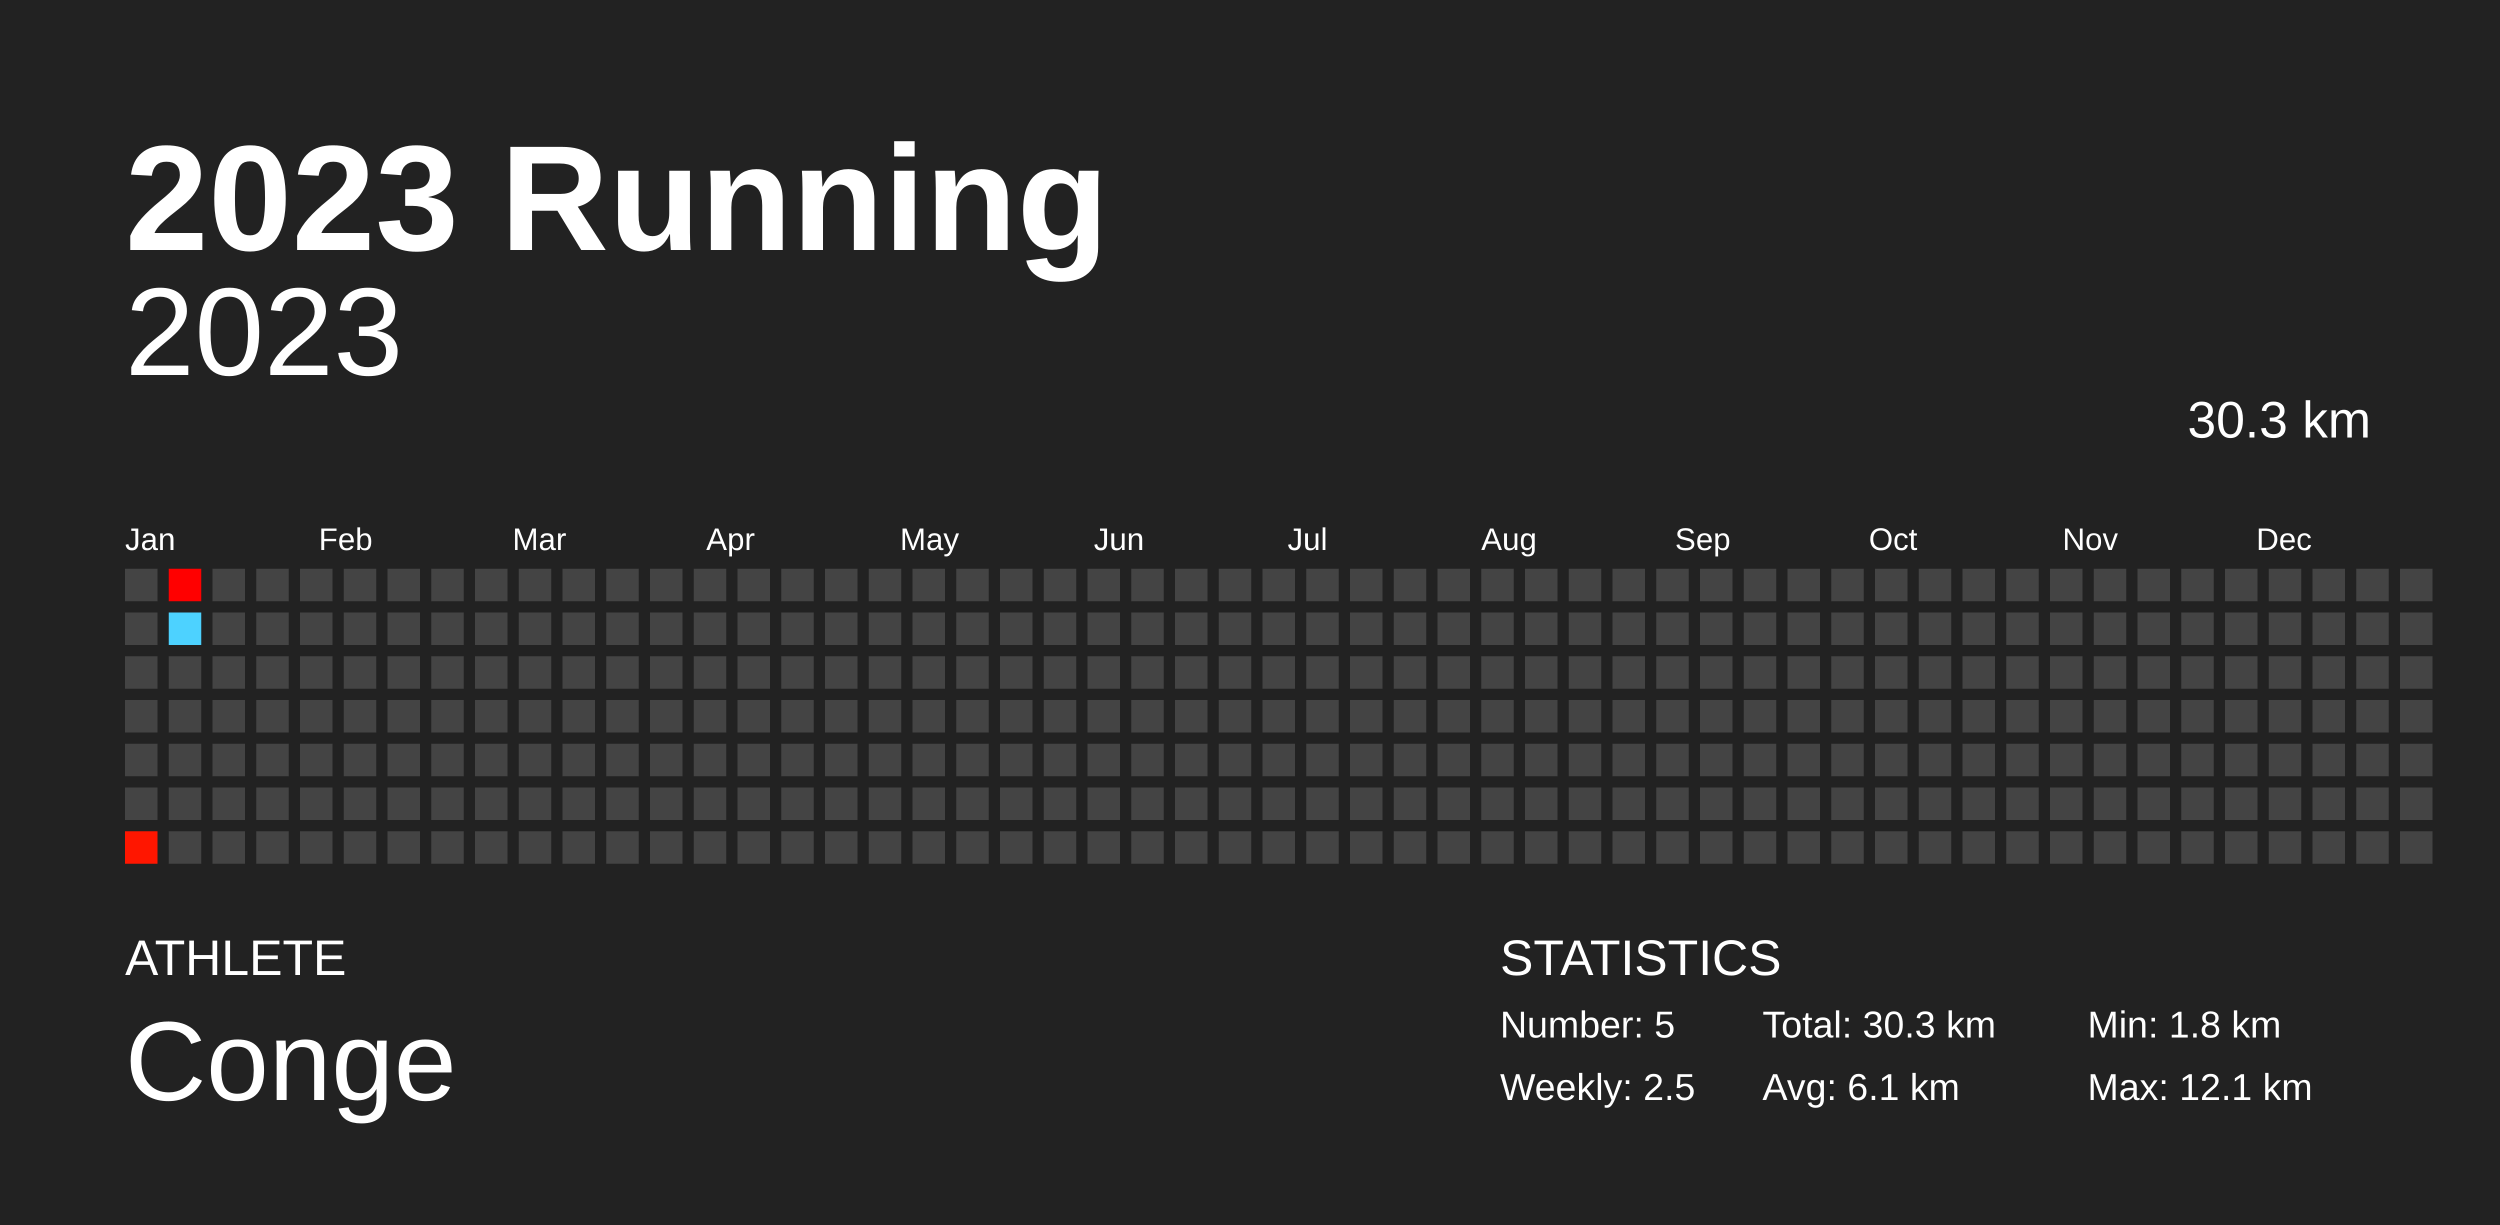
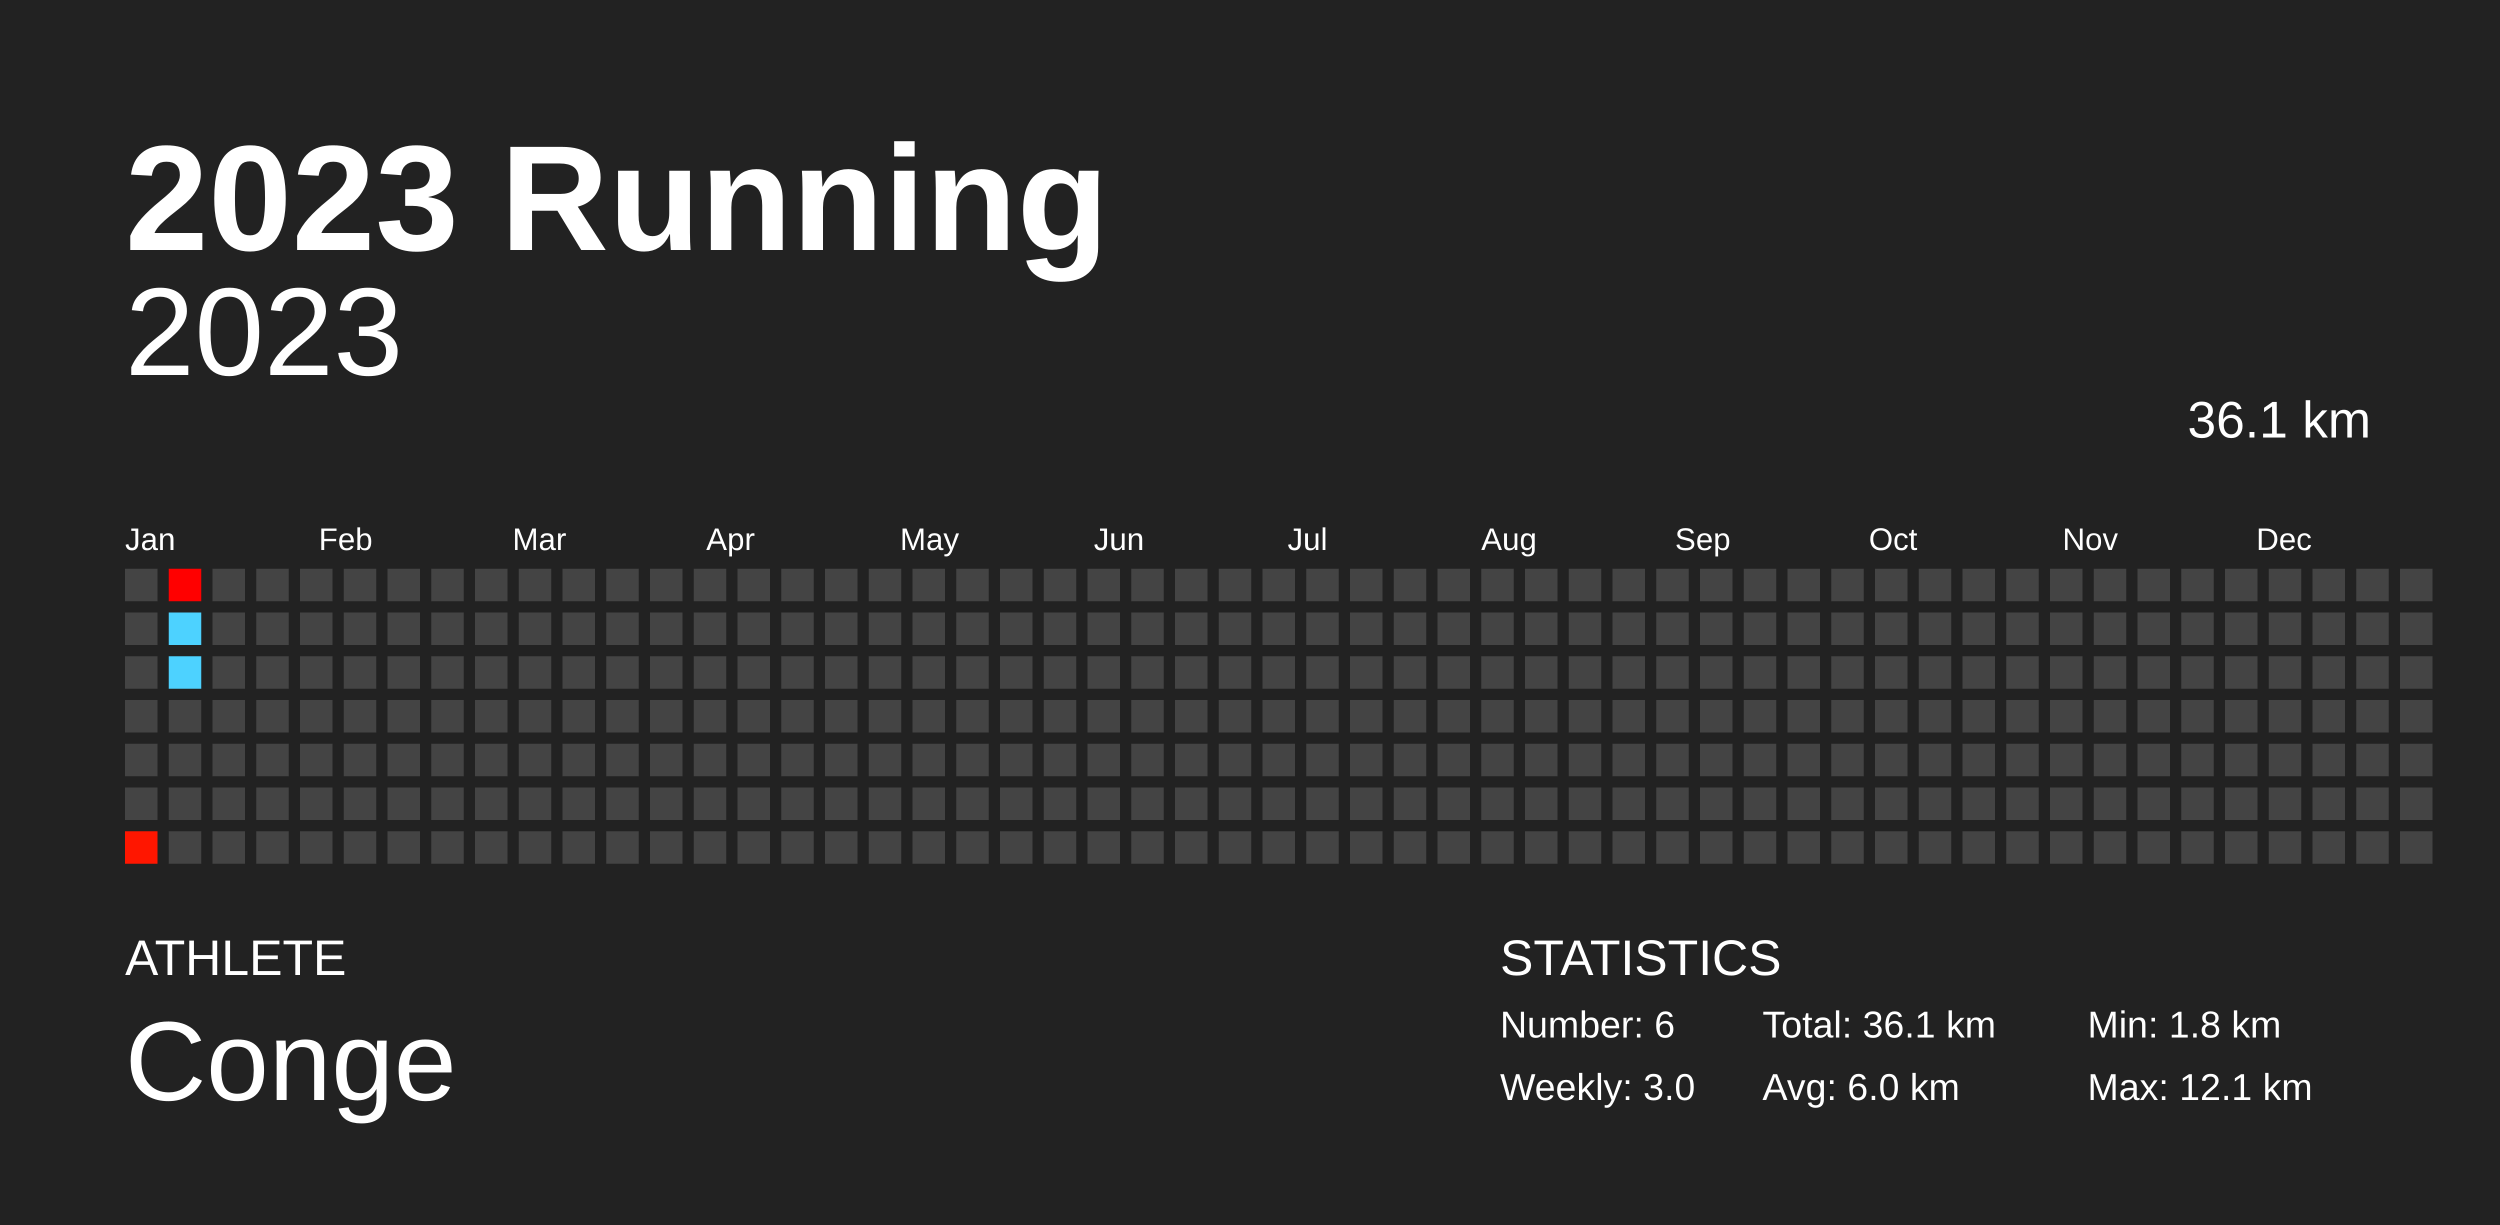
<svg xmlns="http://www.w3.org/2000/svg" baseProfile="full" height="98mm" version="1.1" viewBox="0,0,200,98" width="200mm">
  <defs />
  <rect fill="#222222" height="98" width="200" x="0" y="0" />
  <text fill="#FFFFFF" style="font-size:12px; font-family:Arial; font-weight:bold;" x="10" y="20">2023 Running</text>
  <text fill="#FFFFFF" style="font-size:4px; font-family:Arial" x="10" y="78">ATHLETE</text>
  <text fill="#FFFFFF" style="font-size:9px; font-family:Arial" x="10" y="88">Conge</text>
  <text fill="#FFFFFF" style="font-size:4px; font-family:Arial" x="120" y="78">STATISTICS</text>
-   <text fill="#FFFFFF" style="font-size:3px; font-family:Arial" x="120" y="83">Number: 5</text>
-   <text fill="#FFFFFF" style="font-size:3px; font-family:Arial" x="120" y="88">Weekly: 2.5</text>
-   <text fill="#FFFFFF" style="font-size:3px; font-family:Arial" x="141" y="83">Total: 30.3 km</text>
-   <text fill="#FFFFFF" style="font-size:3px; font-family:Arial" x="141" y="88">Avg: 6.1 km</text>
+   <text fill="#FFFFFF" style="font-size:3px; font-family:Arial" x="120" y="83">Number: 6</text>
+   <text fill="#FFFFFF" style="font-size:3px; font-family:Arial" x="120" y="88">Weekly: 3.0</text>
+   <text fill="#FFFFFF" style="font-size:3px; font-family:Arial" x="141" y="83">Total: 36.1 km</text>
+   <text fill="#FFFFFF" style="font-size:3px; font-family:Arial" x="141" y="88">Avg: 6.0 km</text>
  <text fill="#FFFFFF" style="font-size:3px; font-family:Arial" x="167" y="83">Min: 1.8 km</text>
  <text fill="#FFFFFF" style="font-size:3px; font-family:Arial" x="167" y="88">Max: 12.1 km</text>
  <text alignment-baseline="hanging" fill="#FFFFFF" style="font-size:10.0px; font-family:Arial;" x="10" y="30">2023</text>
-   <text alignment-baseline="hanging" fill="#FFFFFF" style="font-size:4.125px; font-family:Arial;" x="175" y="35">30.3 km</text>
+   <text alignment-baseline="hanging" fill="#FFFFFF" style="font-size:4.125px; font-family:Arial;" x="175" y="35">36.1 km</text>
  <text fill="#FFFFFF" style="font-size:2.5px; font-family:Arial" x="10.0" y="44">Jan</text>
  <text fill="#FFFFFF" style="font-size:2.5px; font-family:Arial" x="25.5" y="44">Feb</text>
  <text fill="#FFFFFF" style="font-size:2.5px; font-family:Arial" x="41.0" y="44">Mar</text>
  <text fill="#FFFFFF" style="font-size:2.5px; font-family:Arial" x="56.5" y="44">Apr</text>
  <text fill="#FFFFFF" style="font-size:2.5px; font-family:Arial" x="72.0" y="44">May</text>
  <text fill="#FFFFFF" style="font-size:2.5px; font-family:Arial" x="87.5" y="44">Jun</text>
  <text fill="#FFFFFF" style="font-size:2.5px; font-family:Arial" x="103.0" y="44">Jul</text>
  <text fill="#FFFFFF" style="font-size:2.5px; font-family:Arial" x="118.5" y="44">Aug</text>
  <text fill="#FFFFFF" style="font-size:2.5px; font-family:Arial" x="134.0" y="44">Sep</text>
  <text fill="#FFFFFF" style="font-size:2.5px; font-family:Arial" x="149.5" y="44">Oct</text>
  <text fill="#FFFFFF" style="font-size:2.5px; font-family:Arial" x="165.0" y="44">Nov</text>
  <text fill="#FFFFFF" style="font-size:2.5px; font-family:Arial" x="180.5" y="44">Dec</text>
  <rect fill="#444444" height="2.6" width="2.6" x="10.0" y="45.5" />
  <rect fill="#444444" height="2.6" width="2.6" x="10.0" y="49.0" />
  <rect fill="#444444" height="2.6" width="2.6" x="10.0" y="52.5" />
  <rect fill="#444444" height="2.6" width="2.6" x="10.0" y="56.0" />
  <rect fill="#444444" height="2.6" width="2.6" x="10.0" y="59.5" />
  <rect fill="#444444" height="2.6" width="2.6" x="10.0" y="63.0" />
  <rect fill="#ff1600" height="2.6" width="2.6" x="10.0" y="66.5" />
  <rect fill="#ff0000" height="2.6" width="2.6" x="13.5" y="45.5" />
  <rect fill="#4dd2ff" height="2.6" width="2.6" x="13.5" y="49.0" />
-   <rect fill="#444444" height="2.6" width="2.6" x="13.5" y="52.5" />
+   <rect fill="#4dd2ff" height="2.6" width="2.6" x="13.5" y="52.5" />
  <rect fill="#444444" height="2.6" width="2.6" x="13.5" y="56.0" />
  <rect fill="#444444" height="2.6" width="2.6" x="13.5" y="59.5" />
  <rect fill="#444444" height="2.6" width="2.6" x="13.5" y="63.0" />
  <rect fill="#444444" height="2.6" width="2.6" x="13.5" y="66.5" />
  <rect fill="#444444" height="2.6" width="2.6" x="17.0" y="45.5" />
  <rect fill="#444444" height="2.6" width="2.6" x="17.0" y="49.0" />
  <rect fill="#444444" height="2.6" width="2.6" x="17.0" y="52.5" />
  <rect fill="#444444" height="2.6" width="2.6" x="17.0" y="56.0" />
  <rect fill="#444444" height="2.6" width="2.6" x="17.0" y="59.5" />
  <rect fill="#444444" height="2.6" width="2.6" x="17.0" y="63.0" />
  <rect fill="#444444" height="2.6" width="2.6" x="17.0" y="66.5" />
  <rect fill="#444444" height="2.6" width="2.6" x="20.5" y="45.5" />
  <rect fill="#444444" height="2.6" width="2.6" x="20.5" y="49.0" />
  <rect fill="#444444" height="2.6" width="2.6" x="20.5" y="52.5" />
  <rect fill="#444444" height="2.6" width="2.6" x="20.5" y="56.0" />
  <rect fill="#444444" height="2.6" width="2.6" x="20.5" y="59.5" />
  <rect fill="#444444" height="2.6" width="2.6" x="20.5" y="63.0" />
  <rect fill="#444444" height="2.6" width="2.6" x="20.5" y="66.5" />
  <rect fill="#444444" height="2.6" width="2.6" x="24.0" y="45.5" />
  <rect fill="#444444" height="2.6" width="2.6" x="24.0" y="49.0" />
  <rect fill="#444444" height="2.6" width="2.6" x="24.0" y="52.5" />
  <rect fill="#444444" height="2.6" width="2.6" x="24.0" y="56.0" />
  <rect fill="#444444" height="2.6" width="2.6" x="24.0" y="59.5" />
  <rect fill="#444444" height="2.6" width="2.6" x="24.0" y="63.0" />
  <rect fill="#444444" height="2.6" width="2.6" x="24.0" y="66.5" />
  <rect fill="#444444" height="2.6" width="2.6" x="27.5" y="45.5" />
  <rect fill="#444444" height="2.6" width="2.6" x="27.5" y="49.0" />
  <rect fill="#444444" height="2.6" width="2.6" x="27.5" y="52.5" />
  <rect fill="#444444" height="2.6" width="2.6" x="27.5" y="56.0" />
  <rect fill="#444444" height="2.6" width="2.6" x="27.5" y="59.5" />
  <rect fill="#444444" height="2.6" width="2.6" x="27.5" y="63.0" />
  <rect fill="#444444" height="2.6" width="2.6" x="27.5" y="66.5" />
  <rect fill="#444444" height="2.6" width="2.6" x="31.0" y="45.5" />
  <rect fill="#444444" height="2.6" width="2.6" x="31.0" y="49.0" />
  <rect fill="#444444" height="2.6" width="2.6" x="31.0" y="52.5" />
  <rect fill="#444444" height="2.6" width="2.6" x="31.0" y="56.0" />
  <rect fill="#444444" height="2.6" width="2.6" x="31.0" y="59.5" />
  <rect fill="#444444" height="2.6" width="2.6" x="31.0" y="63.0" />
  <rect fill="#444444" height="2.6" width="2.6" x="31.0" y="66.5" />
  <rect fill="#444444" height="2.6" width="2.6" x="34.5" y="45.5" />
  <rect fill="#444444" height="2.6" width="2.6" x="34.5" y="49.0" />
  <rect fill="#444444" height="2.6" width="2.6" x="34.5" y="52.5" />
  <rect fill="#444444" height="2.6" width="2.6" x="34.5" y="56.0" />
  <rect fill="#444444" height="2.6" width="2.6" x="34.5" y="59.5" />
  <rect fill="#444444" height="2.6" width="2.6" x="34.5" y="63.0" />
  <rect fill="#444444" height="2.6" width="2.6" x="34.5" y="66.5" />
  <rect fill="#444444" height="2.6" width="2.6" x="38.0" y="45.5" />
  <rect fill="#444444" height="2.6" width="2.6" x="38.0" y="49.0" />
  <rect fill="#444444" height="2.6" width="2.6" x="38.0" y="52.5" />
  <rect fill="#444444" height="2.6" width="2.6" x="38.0" y="56.0" />
  <rect fill="#444444" height="2.6" width="2.6" x="38.0" y="59.5" />
  <rect fill="#444444" height="2.6" width="2.6" x="38.0" y="63.0" />
  <rect fill="#444444" height="2.6" width="2.6" x="38.0" y="66.5" />
  <rect fill="#444444" height="2.6" width="2.6" x="41.5" y="45.5" />
  <rect fill="#444444" height="2.6" width="2.6" x="41.5" y="49.0" />
  <rect fill="#444444" height="2.6" width="2.6" x="41.5" y="52.5" />
  <rect fill="#444444" height="2.6" width="2.6" x="41.5" y="56.0" />
  <rect fill="#444444" height="2.6" width="2.6" x="41.5" y="59.5" />
  <rect fill="#444444" height="2.6" width="2.6" x="41.5" y="63.0" />
  <rect fill="#444444" height="2.6" width="2.6" x="41.5" y="66.5" />
  <rect fill="#444444" height="2.6" width="2.6" x="45.0" y="45.5" />
  <rect fill="#444444" height="2.6" width="2.6" x="45.0" y="49.0" />
  <rect fill="#444444" height="2.6" width="2.6" x="45.0" y="52.5" />
  <rect fill="#444444" height="2.6" width="2.6" x="45.0" y="56.0" />
  <rect fill="#444444" height="2.6" width="2.6" x="45.0" y="59.5" />
  <rect fill="#444444" height="2.6" width="2.6" x="45.0" y="63.0" />
  <rect fill="#444444" height="2.6" width="2.6" x="45.0" y="66.5" />
  <rect fill="#444444" height="2.6" width="2.6" x="48.5" y="45.5" />
  <rect fill="#444444" height="2.6" width="2.6" x="48.5" y="49.0" />
  <rect fill="#444444" height="2.6" width="2.6" x="48.5" y="52.5" />
  <rect fill="#444444" height="2.6" width="2.6" x="48.5" y="56.0" />
  <rect fill="#444444" height="2.6" width="2.6" x="48.5" y="59.5" />
  <rect fill="#444444" height="2.6" width="2.6" x="48.5" y="63.0" />
  <rect fill="#444444" height="2.6" width="2.6" x="48.5" y="66.5" />
  <rect fill="#444444" height="2.6" width="2.6" x="52.0" y="45.5" />
  <rect fill="#444444" height="2.6" width="2.6" x="52.0" y="49.0" />
  <rect fill="#444444" height="2.6" width="2.6" x="52.0" y="52.5" />
  <rect fill="#444444" height="2.6" width="2.6" x="52.0" y="56.0" />
  <rect fill="#444444" height="2.6" width="2.6" x="52.0" y="59.5" />
  <rect fill="#444444" height="2.6" width="2.6" x="52.0" y="63.0" />
  <rect fill="#444444" height="2.6" width="2.6" x="52.0" y="66.5" />
  <rect fill="#444444" height="2.6" width="2.6" x="55.5" y="45.5" />
  <rect fill="#444444" height="2.6" width="2.6" x="55.5" y="49.0" />
  <rect fill="#444444" height="2.6" width="2.6" x="55.5" y="52.5" />
  <rect fill="#444444" height="2.6" width="2.6" x="55.5" y="56.0" />
  <rect fill="#444444" height="2.6" width="2.6" x="55.5" y="59.5" />
  <rect fill="#444444" height="2.6" width="2.6" x="55.5" y="63.0" />
  <rect fill="#444444" height="2.6" width="2.6" x="55.5" y="66.5" />
  <rect fill="#444444" height="2.6" width="2.6" x="59.0" y="45.5" />
  <rect fill="#444444" height="2.6" width="2.6" x="59.0" y="49.0" />
  <rect fill="#444444" height="2.6" width="2.6" x="59.0" y="52.5" />
  <rect fill="#444444" height="2.6" width="2.6" x="59.0" y="56.0" />
  <rect fill="#444444" height="2.6" width="2.6" x="59.0" y="59.5" />
  <rect fill="#444444" height="2.6" width="2.6" x="59.0" y="63.0" />
  <rect fill="#444444" height="2.6" width="2.6" x="59.0" y="66.5" />
  <rect fill="#444444" height="2.6" width="2.6" x="62.5" y="45.5" />
  <rect fill="#444444" height="2.6" width="2.6" x="62.5" y="49.0" />
  <rect fill="#444444" height="2.6" width="2.6" x="62.5" y="52.5" />
  <rect fill="#444444" height="2.6" width="2.6" x="62.5" y="56.0" />
  <rect fill="#444444" height="2.6" width="2.6" x="62.5" y="59.5" />
  <rect fill="#444444" height="2.6" width="2.6" x="62.5" y="63.0" />
  <rect fill="#444444" height="2.6" width="2.6" x="62.5" y="66.5" />
  <rect fill="#444444" height="2.6" width="2.6" x="66.0" y="45.5" />
  <rect fill="#444444" height="2.6" width="2.6" x="66.0" y="49.0" />
  <rect fill="#444444" height="2.6" width="2.6" x="66.0" y="52.5" />
  <rect fill="#444444" height="2.6" width="2.6" x="66.0" y="56.0" />
  <rect fill="#444444" height="2.6" width="2.6" x="66.0" y="59.5" />
  <rect fill="#444444" height="2.6" width="2.6" x="66.0" y="63.0" />
  <rect fill="#444444" height="2.6" width="2.6" x="66.0" y="66.5" />
  <rect fill="#444444" height="2.6" width="2.6" x="69.5" y="45.5" />
  <rect fill="#444444" height="2.6" width="2.6" x="69.5" y="49.0" />
  <rect fill="#444444" height="2.6" width="2.6" x="69.5" y="52.5" />
  <rect fill="#444444" height="2.6" width="2.6" x="69.5" y="56.0" />
  <rect fill="#444444" height="2.6" width="2.6" x="69.5" y="59.5" />
  <rect fill="#444444" height="2.6" width="2.6" x="69.5" y="63.0" />
  <rect fill="#444444" height="2.6" width="2.6" x="69.5" y="66.5" />
  <rect fill="#444444" height="2.6" width="2.6" x="73.0" y="45.5" />
  <rect fill="#444444" height="2.6" width="2.6" x="73.0" y="49.0" />
  <rect fill="#444444" height="2.6" width="2.6" x="73.0" y="52.5" />
  <rect fill="#444444" height="2.6" width="2.6" x="73.0" y="56.0" />
  <rect fill="#444444" height="2.6" width="2.6" x="73.0" y="59.5" />
  <rect fill="#444444" height="2.6" width="2.6" x="73.0" y="63.0" />
  <rect fill="#444444" height="2.6" width="2.6" x="73.0" y="66.5" />
  <rect fill="#444444" height="2.6" width="2.6" x="76.5" y="45.5" />
  <rect fill="#444444" height="2.6" width="2.6" x="76.5" y="49.0" />
  <rect fill="#444444" height="2.6" width="2.6" x="76.5" y="52.5" />
  <rect fill="#444444" height="2.6" width="2.6" x="76.5" y="56.0" />
  <rect fill="#444444" height="2.6" width="2.6" x="76.5" y="59.5" />
  <rect fill="#444444" height="2.6" width="2.6" x="76.5" y="63.0" />
  <rect fill="#444444" height="2.6" width="2.6" x="76.5" y="66.5" />
  <rect fill="#444444" height="2.6" width="2.6" x="80.0" y="45.5" />
  <rect fill="#444444" height="2.6" width="2.6" x="80.0" y="49.0" />
  <rect fill="#444444" height="2.6" width="2.6" x="80.0" y="52.5" />
  <rect fill="#444444" height="2.6" width="2.6" x="80.0" y="56.0" />
  <rect fill="#444444" height="2.6" width="2.6" x="80.0" y="59.5" />
  <rect fill="#444444" height="2.6" width="2.6" x="80.0" y="63.0" />
  <rect fill="#444444" height="2.6" width="2.6" x="80.0" y="66.5" />
  <rect fill="#444444" height="2.6" width="2.6" x="83.5" y="45.5" />
  <rect fill="#444444" height="2.6" width="2.6" x="83.5" y="49.0" />
  <rect fill="#444444" height="2.6" width="2.6" x="83.5" y="52.5" />
  <rect fill="#444444" height="2.6" width="2.6" x="83.5" y="56.0" />
  <rect fill="#444444" height="2.6" width="2.6" x="83.5" y="59.5" />
  <rect fill="#444444" height="2.6" width="2.6" x="83.5" y="63.0" />
  <rect fill="#444444" height="2.6" width="2.6" x="83.5" y="66.5" />
  <rect fill="#444444" height="2.6" width="2.6" x="87.0" y="45.5" />
  <rect fill="#444444" height="2.6" width="2.6" x="87.0" y="49.0" />
  <rect fill="#444444" height="2.6" width="2.6" x="87.0" y="52.5" />
  <rect fill="#444444" height="2.6" width="2.6" x="87.0" y="56.0" />
  <rect fill="#444444" height="2.6" width="2.6" x="87.0" y="59.5" />
  <rect fill="#444444" height="2.6" width="2.6" x="87.0" y="63.0" />
  <rect fill="#444444" height="2.6" width="2.6" x="87.0" y="66.5" />
  <rect fill="#444444" height="2.6" width="2.6" x="90.5" y="45.5" />
  <rect fill="#444444" height="2.6" width="2.6" x="90.5" y="49.0" />
  <rect fill="#444444" height="2.6" width="2.6" x="90.5" y="52.5" />
  <rect fill="#444444" height="2.6" width="2.6" x="90.5" y="56.0" />
  <rect fill="#444444" height="2.6" width="2.6" x="90.5" y="59.5" />
  <rect fill="#444444" height="2.6" width="2.6" x="90.5" y="63.0" />
  <rect fill="#444444" height="2.6" width="2.6" x="90.5" y="66.5" />
  <rect fill="#444444" height="2.6" width="2.6" x="94.0" y="45.5" />
  <rect fill="#444444" height="2.6" width="2.6" x="94.0" y="49.0" />
  <rect fill="#444444" height="2.6" width="2.6" x="94.0" y="52.5" />
  <rect fill="#444444" height="2.6" width="2.6" x="94.0" y="56.0" />
  <rect fill="#444444" height="2.6" width="2.6" x="94.0" y="59.5" />
  <rect fill="#444444" height="2.6" width="2.6" x="94.0" y="63.0" />
  <rect fill="#444444" height="2.6" width="2.6" x="94.0" y="66.5" />
  <rect fill="#444444" height="2.6" width="2.6" x="97.5" y="45.5" />
  <rect fill="#444444" height="2.6" width="2.6" x="97.5" y="49.0" />
  <rect fill="#444444" height="2.6" width="2.6" x="97.5" y="52.5" />
  <rect fill="#444444" height="2.6" width="2.6" x="97.5" y="56.0" />
  <rect fill="#444444" height="2.6" width="2.6" x="97.5" y="59.5" />
  <rect fill="#444444" height="2.6" width="2.6" x="97.5" y="63.0" />
  <rect fill="#444444" height="2.6" width="2.6" x="97.5" y="66.5" />
  <rect fill="#444444" height="2.6" width="2.6" x="101.0" y="45.5" />
  <rect fill="#444444" height="2.6" width="2.6" x="101.0" y="49.0" />
  <rect fill="#444444" height="2.6" width="2.6" x="101.0" y="52.5" />
  <rect fill="#444444" height="2.6" width="2.6" x="101.0" y="56.0" />
  <rect fill="#444444" height="2.6" width="2.6" x="101.0" y="59.5" />
  <rect fill="#444444" height="2.6" width="2.6" x="101.0" y="63.0" />
  <rect fill="#444444" height="2.6" width="2.6" x="101.0" y="66.5" />
  <rect fill="#444444" height="2.6" width="2.6" x="104.5" y="45.5" />
  <rect fill="#444444" height="2.6" width="2.6" x="104.5" y="49.0" />
  <rect fill="#444444" height="2.6" width="2.6" x="104.5" y="52.5" />
  <rect fill="#444444" height="2.6" width="2.6" x="104.5" y="56.0" />
  <rect fill="#444444" height="2.6" width="2.6" x="104.5" y="59.5" />
  <rect fill="#444444" height="2.6" width="2.6" x="104.5" y="63.0" />
  <rect fill="#444444" height="2.6" width="2.6" x="104.5" y="66.5" />
  <rect fill="#444444" height="2.6" width="2.6" x="108.0" y="45.5" />
  <rect fill="#444444" height="2.6" width="2.6" x="108.0" y="49.0" />
  <rect fill="#444444" height="2.6" width="2.6" x="108.0" y="52.5" />
  <rect fill="#444444" height="2.6" width="2.6" x="108.0" y="56.0" />
  <rect fill="#444444" height="2.6" width="2.6" x="108.0" y="59.5" />
  <rect fill="#444444" height="2.6" width="2.6" x="108.0" y="63.0" />
  <rect fill="#444444" height="2.6" width="2.6" x="108.0" y="66.5" />
  <rect fill="#444444" height="2.6" width="2.6" x="111.5" y="45.5" />
  <rect fill="#444444" height="2.6" width="2.6" x="111.5" y="49.0" />
  <rect fill="#444444" height="2.6" width="2.6" x="111.5" y="52.5" />
  <rect fill="#444444" height="2.6" width="2.6" x="111.5" y="56.0" />
  <rect fill="#444444" height="2.6" width="2.6" x="111.5" y="59.5" />
  <rect fill="#444444" height="2.6" width="2.6" x="111.5" y="63.0" />
  <rect fill="#444444" height="2.6" width="2.6" x="111.5" y="66.5" />
  <rect fill="#444444" height="2.6" width="2.6" x="115.0" y="45.5" />
  <rect fill="#444444" height="2.6" width="2.6" x="115.0" y="49.0" />
  <rect fill="#444444" height="2.6" width="2.6" x="115.0" y="52.5" />
  <rect fill="#444444" height="2.6" width="2.6" x="115.0" y="56.0" />
  <rect fill="#444444" height="2.6" width="2.6" x="115.0" y="59.5" />
  <rect fill="#444444" height="2.6" width="2.6" x="115.0" y="63.0" />
  <rect fill="#444444" height="2.6" width="2.6" x="115.0" y="66.5" />
  <rect fill="#444444" height="2.6" width="2.6" x="118.5" y="45.5" />
  <rect fill="#444444" height="2.6" width="2.6" x="118.5" y="49.0" />
  <rect fill="#444444" height="2.6" width="2.6" x="118.5" y="52.5" />
  <rect fill="#444444" height="2.6" width="2.6" x="118.5" y="56.0" />
  <rect fill="#444444" height="2.6" width="2.6" x="118.5" y="59.5" />
  <rect fill="#444444" height="2.6" width="2.6" x="118.5" y="63.0" />
  <rect fill="#444444" height="2.6" width="2.6" x="118.5" y="66.5" />
  <rect fill="#444444" height="2.6" width="2.6" x="122.0" y="45.5" />
  <rect fill="#444444" height="2.6" width="2.6" x="122.0" y="49.0" />
  <rect fill="#444444" height="2.6" width="2.6" x="122.0" y="52.5" />
  <rect fill="#444444" height="2.6" width="2.6" x="122.0" y="56.0" />
  <rect fill="#444444" height="2.6" width="2.6" x="122.0" y="59.5" />
  <rect fill="#444444" height="2.6" width="2.6" x="122.0" y="63.0" />
  <rect fill="#444444" height="2.6" width="2.6" x="122.0" y="66.5" />
  <rect fill="#444444" height="2.6" width="2.6" x="125.5" y="45.5" />
  <rect fill="#444444" height="2.6" width="2.6" x="125.5" y="49.0" />
  <rect fill="#444444" height="2.6" width="2.6" x="125.5" y="52.5" />
  <rect fill="#444444" height="2.6" width="2.6" x="125.5" y="56.0" />
  <rect fill="#444444" height="2.6" width="2.6" x="125.5" y="59.5" />
  <rect fill="#444444" height="2.6" width="2.6" x="125.5" y="63.0" />
  <rect fill="#444444" height="2.6" width="2.6" x="125.5" y="66.5" />
  <rect fill="#444444" height="2.6" width="2.6" x="129.0" y="45.5" />
  <rect fill="#444444" height="2.6" width="2.6" x="129.0" y="49.0" />
  <rect fill="#444444" height="2.6" width="2.6" x="129.0" y="52.5" />
  <rect fill="#444444" height="2.6" width="2.6" x="129.0" y="56.0" />
  <rect fill="#444444" height="2.6" width="2.6" x="129.0" y="59.5" />
  <rect fill="#444444" height="2.6" width="2.6" x="129.0" y="63.0" />
  <rect fill="#444444" height="2.6" width="2.6" x="129.0" y="66.5" />
  <rect fill="#444444" height="2.6" width="2.6" x="132.5" y="45.5" />
  <rect fill="#444444" height="2.6" width="2.6" x="132.5" y="49.0" />
  <rect fill="#444444" height="2.6" width="2.6" x="132.5" y="52.5" />
  <rect fill="#444444" height="2.6" width="2.6" x="132.5" y="56.0" />
  <rect fill="#444444" height="2.6" width="2.6" x="132.5" y="59.5" />
  <rect fill="#444444" height="2.6" width="2.6" x="132.5" y="63.0" />
  <rect fill="#444444" height="2.6" width="2.6" x="132.5" y="66.5" />
  <rect fill="#444444" height="2.6" width="2.6" x="136.0" y="45.5" />
  <rect fill="#444444" height="2.6" width="2.6" x="136.0" y="49.0" />
  <rect fill="#444444" height="2.6" width="2.6" x="136.0" y="52.5" />
  <rect fill="#444444" height="2.6" width="2.6" x="136.0" y="56.0" />
  <rect fill="#444444" height="2.6" width="2.6" x="136.0" y="59.5" />
  <rect fill="#444444" height="2.6" width="2.6" x="136.0" y="63.0" />
  <rect fill="#444444" height="2.6" width="2.6" x="136.0" y="66.5" />
  <rect fill="#444444" height="2.6" width="2.6" x="139.5" y="45.5" />
  <rect fill="#444444" height="2.6" width="2.6" x="139.5" y="49.0" />
  <rect fill="#444444" height="2.6" width="2.6" x="139.5" y="52.5" />
  <rect fill="#444444" height="2.6" width="2.6" x="139.5" y="56.0" />
  <rect fill="#444444" height="2.6" width="2.6" x="139.5" y="59.5" />
  <rect fill="#444444" height="2.6" width="2.6" x="139.5" y="63.0" />
  <rect fill="#444444" height="2.6" width="2.6" x="139.5" y="66.5" />
  <rect fill="#444444" height="2.6" width="2.6" x="143.0" y="45.5" />
  <rect fill="#444444" height="2.6" width="2.6" x="143.0" y="49.0" />
  <rect fill="#444444" height="2.6" width="2.6" x="143.0" y="52.5" />
  <rect fill="#444444" height="2.6" width="2.6" x="143.0" y="56.0" />
  <rect fill="#444444" height="2.6" width="2.6" x="143.0" y="59.5" />
  <rect fill="#444444" height="2.6" width="2.6" x="143.0" y="63.0" />
  <rect fill="#444444" height="2.6" width="2.6" x="143.0" y="66.5" />
  <rect fill="#444444" height="2.6" width="2.6" x="146.5" y="45.5" />
  <rect fill="#444444" height="2.6" width="2.6" x="146.5" y="49.0" />
  <rect fill="#444444" height="2.6" width="2.6" x="146.5" y="52.5" />
  <rect fill="#444444" height="2.6" width="2.6" x="146.5" y="56.0" />
  <rect fill="#444444" height="2.6" width="2.6" x="146.5" y="59.5" />
  <rect fill="#444444" height="2.6" width="2.6" x="146.5" y="63.0" />
  <rect fill="#444444" height="2.6" width="2.6" x="146.5" y="66.5" />
  <rect fill="#444444" height="2.6" width="2.6" x="150.0" y="45.5" />
  <rect fill="#444444" height="2.6" width="2.6" x="150.0" y="49.0" />
  <rect fill="#444444" height="2.6" width="2.6" x="150.0" y="52.5" />
  <rect fill="#444444" height="2.6" width="2.6" x="150.0" y="56.0" />
  <rect fill="#444444" height="2.6" width="2.6" x="150.0" y="59.5" />
  <rect fill="#444444" height="2.6" width="2.6" x="150.0" y="63.0" />
  <rect fill="#444444" height="2.6" width="2.6" x="150.0" y="66.5" />
  <rect fill="#444444" height="2.6" width="2.6" x="153.5" y="45.5" />
  <rect fill="#444444" height="2.6" width="2.6" x="153.5" y="49.0" />
  <rect fill="#444444" height="2.6" width="2.6" x="153.5" y="52.5" />
  <rect fill="#444444" height="2.6" width="2.6" x="153.5" y="56.0" />
  <rect fill="#444444" height="2.6" width="2.6" x="153.5" y="59.5" />
  <rect fill="#444444" height="2.6" width="2.6" x="153.5" y="63.0" />
  <rect fill="#444444" height="2.6" width="2.6" x="153.5" y="66.5" />
  <rect fill="#444444" height="2.6" width="2.6" x="157.0" y="45.5" />
  <rect fill="#444444" height="2.6" width="2.6" x="157.0" y="49.0" />
  <rect fill="#444444" height="2.6" width="2.6" x="157.0" y="52.5" />
  <rect fill="#444444" height="2.6" width="2.6" x="157.0" y="56.0" />
  <rect fill="#444444" height="2.6" width="2.6" x="157.0" y="59.5" />
  <rect fill="#444444" height="2.6" width="2.6" x="157.0" y="63.0" />
  <rect fill="#444444" height="2.6" width="2.6" x="157.0" y="66.5" />
  <rect fill="#444444" height="2.6" width="2.6" x="160.5" y="45.5" />
  <rect fill="#444444" height="2.6" width="2.6" x="160.5" y="49.0" />
  <rect fill="#444444" height="2.6" width="2.6" x="160.5" y="52.5" />
  <rect fill="#444444" height="2.6" width="2.6" x="160.5" y="56.0" />
  <rect fill="#444444" height="2.6" width="2.6" x="160.5" y="59.5" />
  <rect fill="#444444" height="2.6" width="2.6" x="160.5" y="63.0" />
  <rect fill="#444444" height="2.6" width="2.6" x="160.5" y="66.5" />
  <rect fill="#444444" height="2.6" width="2.6" x="164.0" y="45.5" />
  <rect fill="#444444" height="2.6" width="2.6" x="164.0" y="49.0" />
  <rect fill="#444444" height="2.6" width="2.6" x="164.0" y="52.5" />
  <rect fill="#444444" height="2.6" width="2.6" x="164.0" y="56.0" />
  <rect fill="#444444" height="2.6" width="2.6" x="164.0" y="59.5" />
  <rect fill="#444444" height="2.6" width="2.6" x="164.0" y="63.0" />
  <rect fill="#444444" height="2.6" width="2.6" x="164.0" y="66.5" />
  <rect fill="#444444" height="2.6" width="2.6" x="167.5" y="45.5" />
  <rect fill="#444444" height="2.6" width="2.6" x="167.5" y="49.0" />
  <rect fill="#444444" height="2.6" width="2.6" x="167.5" y="52.5" />
  <rect fill="#444444" height="2.6" width="2.6" x="167.5" y="56.0" />
  <rect fill="#444444" height="2.6" width="2.6" x="167.5" y="59.5" />
  <rect fill="#444444" height="2.6" width="2.6" x="167.5" y="63.0" />
  <rect fill="#444444" height="2.6" width="2.6" x="167.5" y="66.5" />
  <rect fill="#444444" height="2.6" width="2.6" x="171.0" y="45.5" />
  <rect fill="#444444" height="2.6" width="2.6" x="171.0" y="49.0" />
  <rect fill="#444444" height="2.6" width="2.6" x="171.0" y="52.5" />
  <rect fill="#444444" height="2.6" width="2.6" x="171.0" y="56.0" />
  <rect fill="#444444" height="2.6" width="2.6" x="171.0" y="59.5" />
  <rect fill="#444444" height="2.6" width="2.6" x="171.0" y="63.0" />
  <rect fill="#444444" height="2.6" width="2.6" x="171.0" y="66.5" />
  <rect fill="#444444" height="2.6" width="2.6" x="174.5" y="45.5" />
  <rect fill="#444444" height="2.6" width="2.6" x="174.5" y="49.0" />
  <rect fill="#444444" height="2.6" width="2.6" x="174.5" y="52.5" />
  <rect fill="#444444" height="2.6" width="2.6" x="174.5" y="56.0" />
  <rect fill="#444444" height="2.6" width="2.6" x="174.5" y="59.5" />
  <rect fill="#444444" height="2.6" width="2.6" x="174.5" y="63.0" />
  <rect fill="#444444" height="2.6" width="2.6" x="174.5" y="66.5" />
  <rect fill="#444444" height="2.6" width="2.6" x="178.0" y="45.5" />
  <rect fill="#444444" height="2.6" width="2.6" x="178.0" y="49.0" />
  <rect fill="#444444" height="2.6" width="2.6" x="178.0" y="52.5" />
  <rect fill="#444444" height="2.6" width="2.6" x="178.0" y="56.0" />
  <rect fill="#444444" height="2.6" width="2.6" x="178.0" y="59.5" />
  <rect fill="#444444" height="2.6" width="2.6" x="178.0" y="63.0" />
  <rect fill="#444444" height="2.6" width="2.6" x="178.0" y="66.5" />
  <rect fill="#444444" height="2.6" width="2.6" x="181.5" y="45.5" />
  <rect fill="#444444" height="2.6" width="2.6" x="181.5" y="49.0" />
  <rect fill="#444444" height="2.6" width="2.6" x="181.5" y="52.5" />
  <rect fill="#444444" height="2.6" width="2.6" x="181.5" y="56.0" />
  <rect fill="#444444" height="2.6" width="2.6" x="181.5" y="59.5" />
  <rect fill="#444444" height="2.6" width="2.6" x="181.5" y="63.0" />
  <rect fill="#444444" height="2.6" width="2.6" x="181.5" y="66.5" />
  <rect fill="#444444" height="2.6" width="2.6" x="185.0" y="45.5" />
  <rect fill="#444444" height="2.6" width="2.6" x="185.0" y="49.0" />
  <rect fill="#444444" height="2.6" width="2.6" x="185.0" y="52.5" />
  <rect fill="#444444" height="2.6" width="2.6" x="185.0" y="56.0" />
  <rect fill="#444444" height="2.6" width="2.6" x="185.0" y="59.5" />
  <rect fill="#444444" height="2.6" width="2.6" x="185.0" y="63.0" />
  <rect fill="#444444" height="2.6" width="2.6" x="185.0" y="66.5" />
  <rect fill="#444444" height="2.6" width="2.6" x="188.5" y="45.5" />
  <rect fill="#444444" height="2.6" width="2.6" x="188.5" y="49.0" />
  <rect fill="#444444" height="2.6" width="2.6" x="188.5" y="52.5" />
  <rect fill="#444444" height="2.6" width="2.6" x="188.5" y="56.0" />
  <rect fill="#444444" height="2.6" width="2.6" x="188.5" y="59.5" />
  <rect fill="#444444" height="2.6" width="2.6" x="188.5" y="63.0" />
  <rect fill="#444444" height="2.6" width="2.6" x="188.5" y="66.5" />
  <rect fill="#444444" height="2.6" width="2.6" x="192.0" y="45.5" />
  <rect fill="#444444" height="2.6" width="2.6" x="192.0" y="49.0" />
  <rect fill="#444444" height="2.6" width="2.6" x="192.0" y="52.5" />
  <rect fill="#444444" height="2.6" width="2.6" x="192.0" y="56.0" />
  <rect fill="#444444" height="2.6" width="2.6" x="192.0" y="59.5" />
  <rect fill="#444444" height="2.6" width="2.6" x="192.0" y="63.0" />
  <rect fill="#444444" height="2.6" width="2.6" x="192.0" y="66.5" />
</svg>
